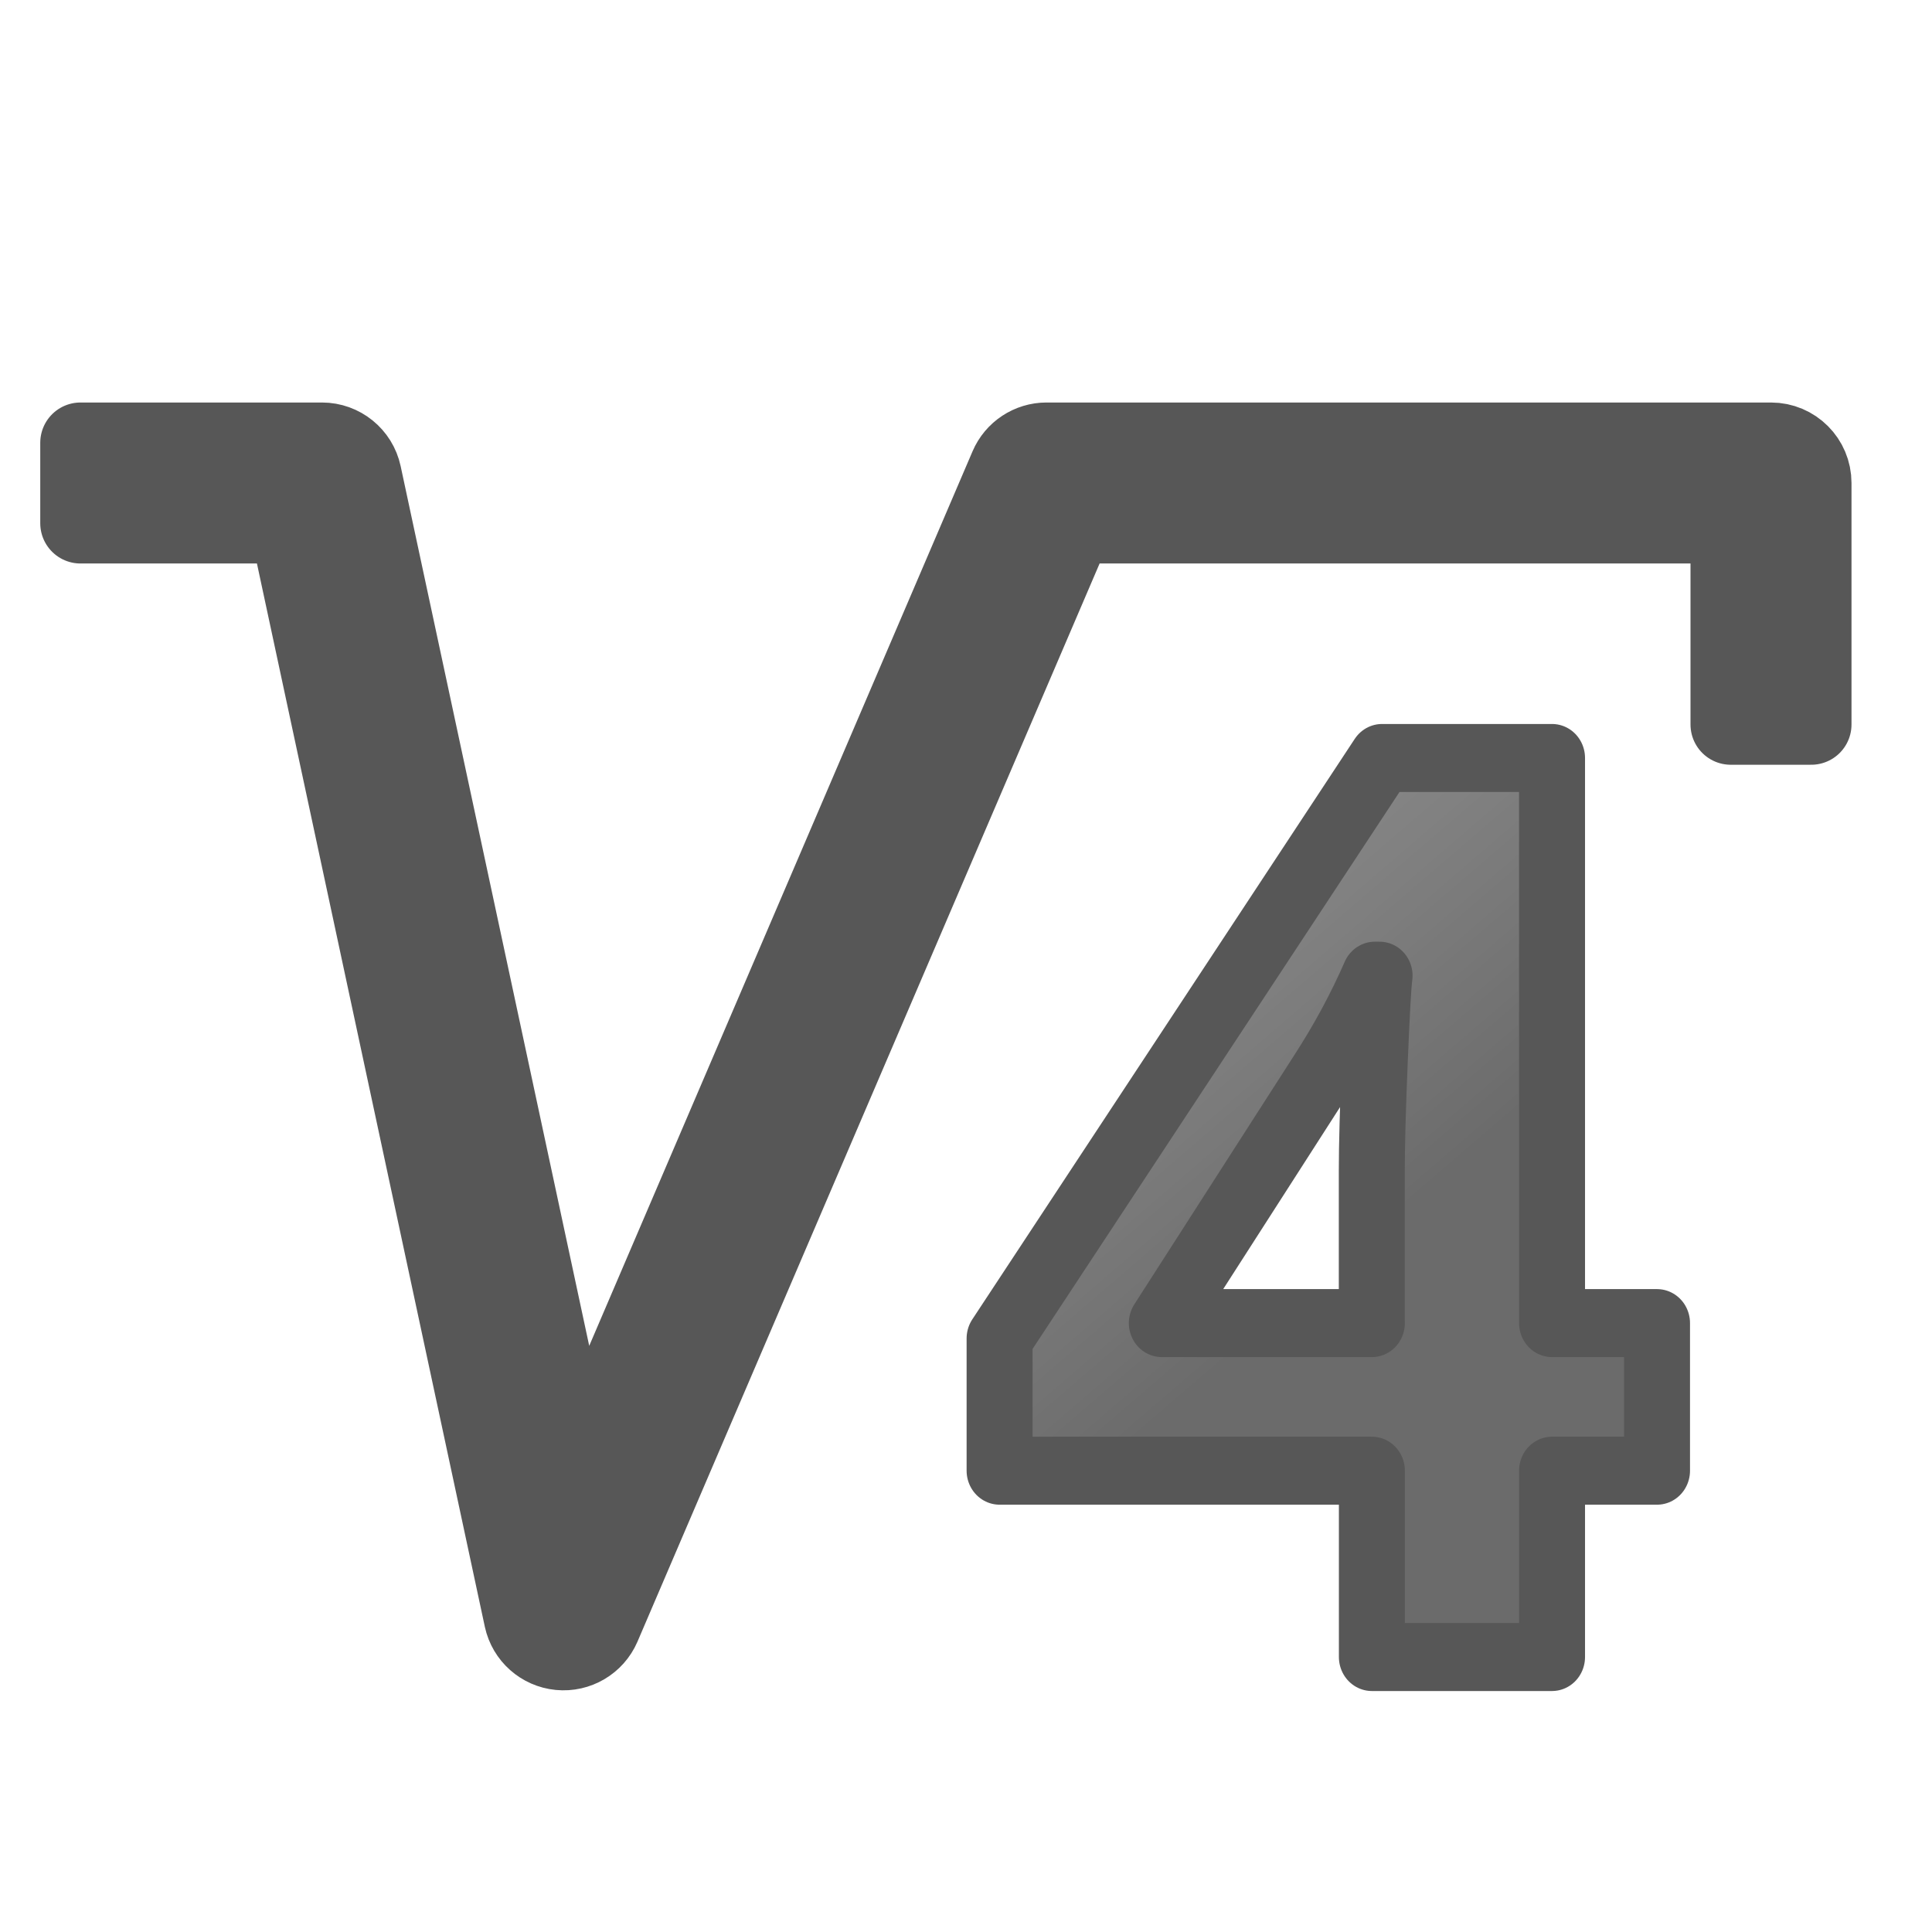
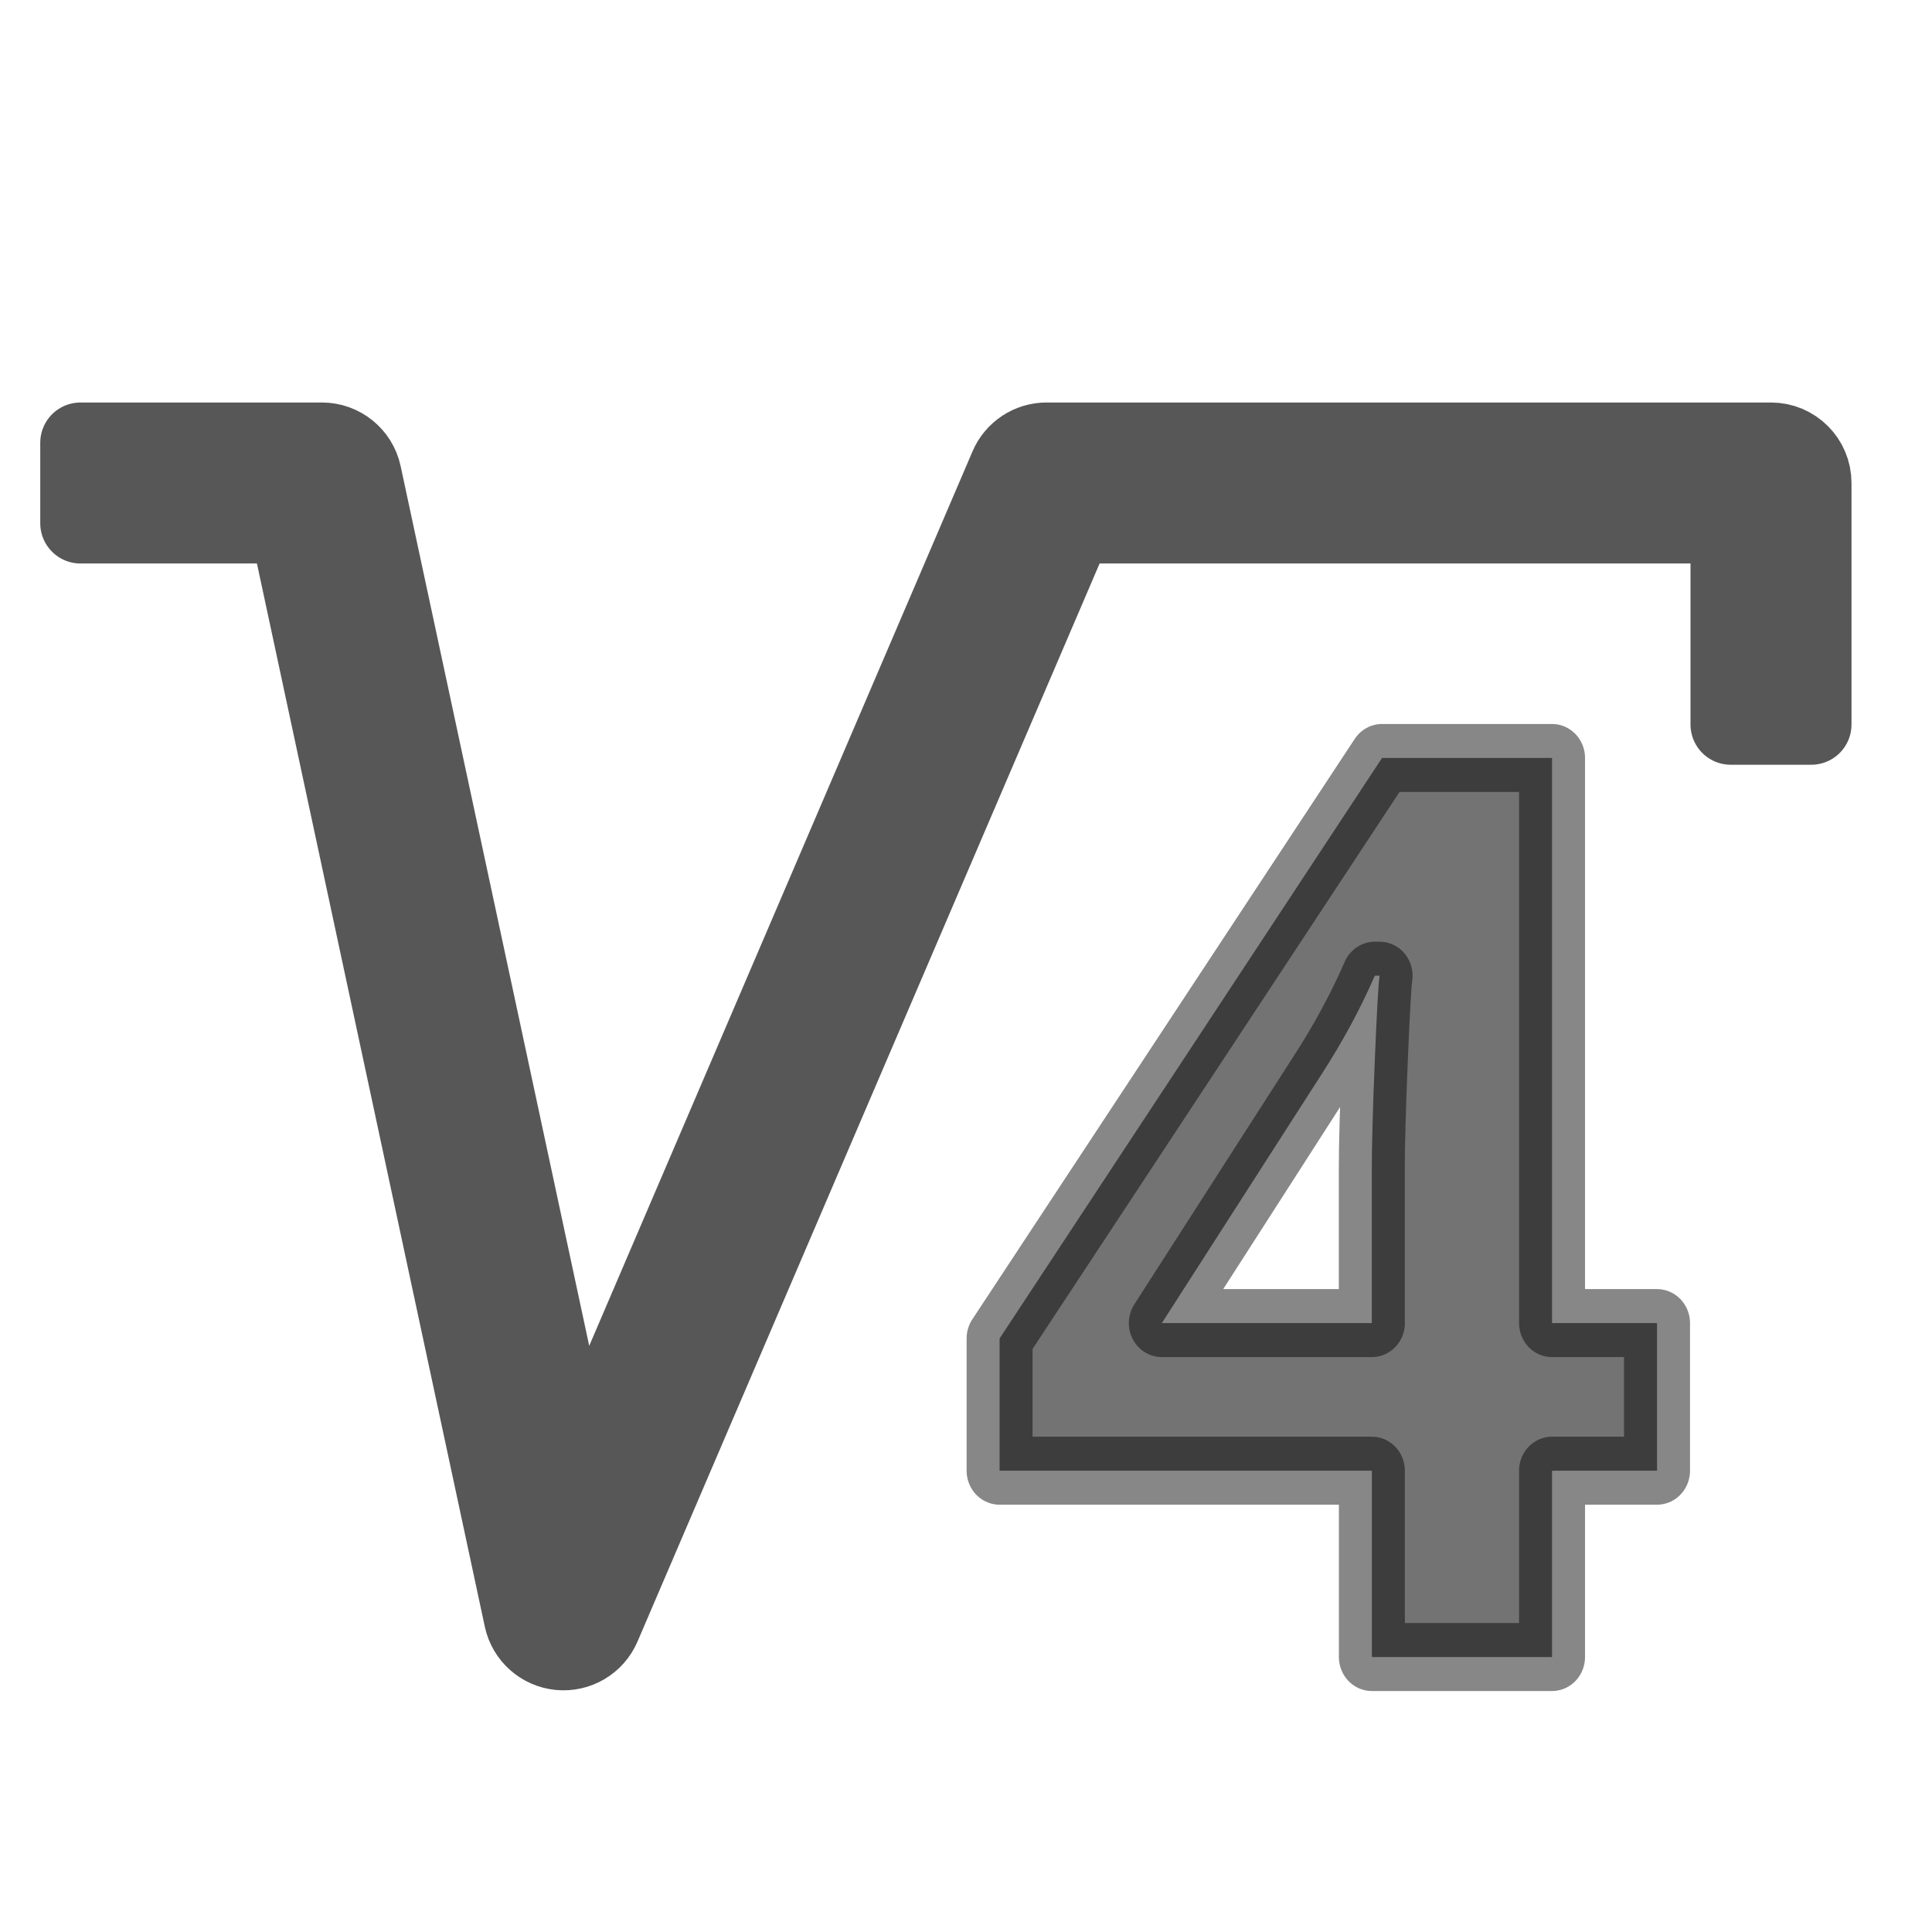
<svg xmlns="http://www.w3.org/2000/svg" height="24" width="24">
-   <linearGradient id="a" gradientTransform="matrix(.832495 0 0 .8324951 43.62456 4.697639)" gradientUnits="userSpaceOnUse" x1="-31" x2="-36" y1="12" y2="6">
-     <stop offset="0" stop-color="#1f1f1f" />
-     <stop offset="1" stop-color="#5c5c5c" />
+   <linearGradient id="a" gradientTransform="matrix(-1.81092 0 0 -2.56547 -9.208 6.426814)" gradientUnits="userSpaceOnUse" x1="16.732" x2="15.634" y1="7.463" y2="21.186">
+     <stop offset="0" stop-color="#737373" />
+     <stop offset=".262" stop-color="#636363" />
+     <stop offset=".705" stop-color="#4b4b4b" />
+     <stop offset="1" stop-color="#3f3f3f" />
  </linearGradient>
  <g stroke="#000" stroke-linejoin="round">
-     <path d="m20.897 17.996h-1.324v2.28h-2.272v-2.28h-4.695v-1.618l4.823-7.103h2.144v6.915h1.324zm-3.597-1.806v-1.866q0-.466.038-1.354.038-.888.06-1.031h-.06q-.278.617-.67 1.204l-2.016 3.047h2.649z" fill="url(#a)" opacity=".66" stroke-linecap="round" stroke-width=".832" transform="scale(.9850301 1.015197)" />
+     <path d="m20.897 17.996h-1.324v2.28h-2.272v-2.28h-4.695v-1.618l4.823-7.103h2.144v6.915h1.324zm-3.597-1.806v-1.866q0-.466.038-1.354.038-.888.06-1.031h-.06q-.278.617-.67 1.204l-2.016 3.047h2.649z" fill="url(#a)" stroke="#000" stroke-linecap="round" stroke-opacity=".471" stroke-width=".832" transform="scale(.9850301 1.015197)" />
    <path d="m1 5.5v1h2.596l2.916 13.605a.5.5 0 0 0 .947.092l5.871-13.697h8.17v2.5h1v-3a.5.5 0 0 0 -.5-.5h-9a.5.5 0 0 0 -.459.303l-5.381 12.557-2.672-12.465a.5.5 0 0 0 -.488-.395z" fill-rule="evenodd" opacity=".66" />
  </g>
</svg>
